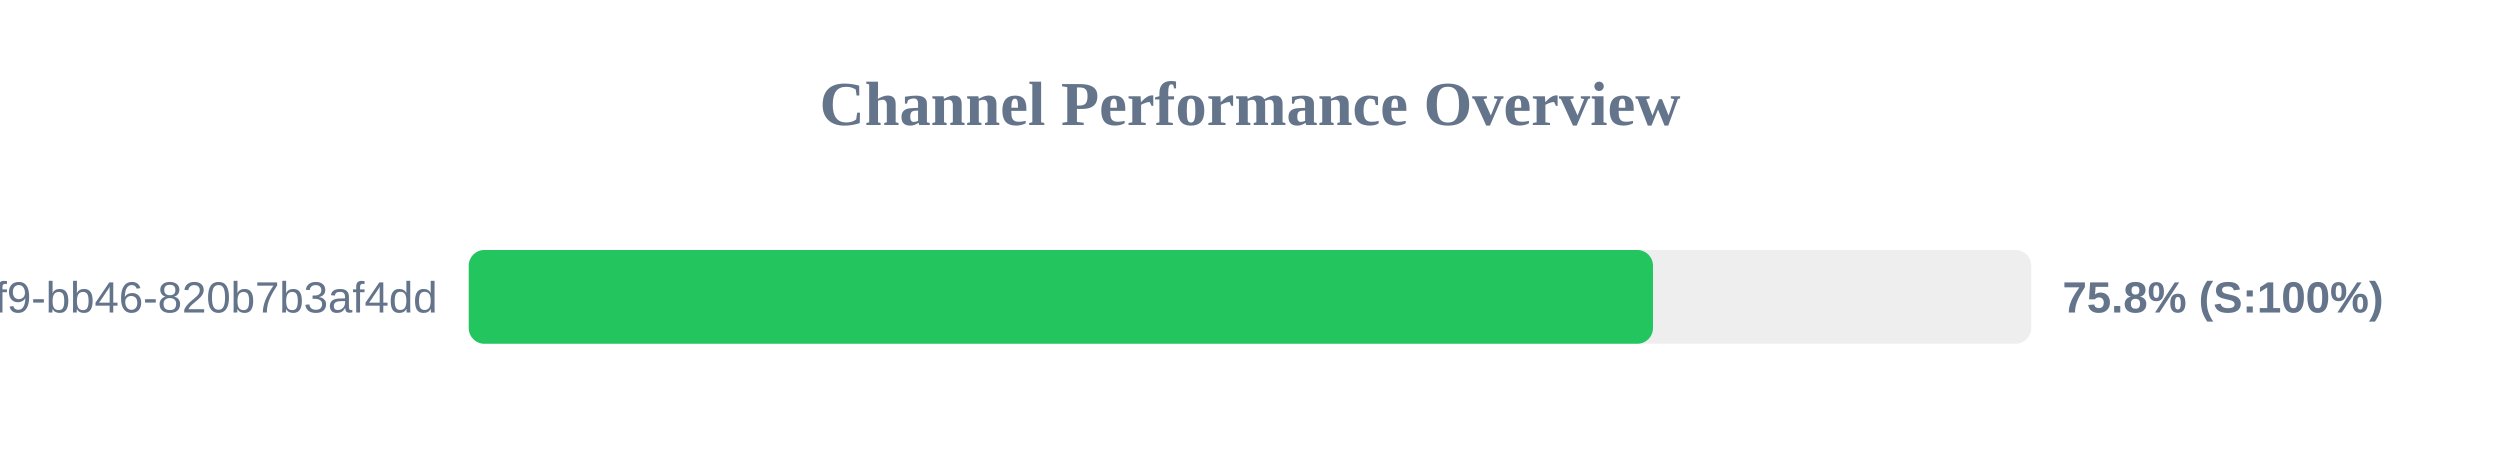
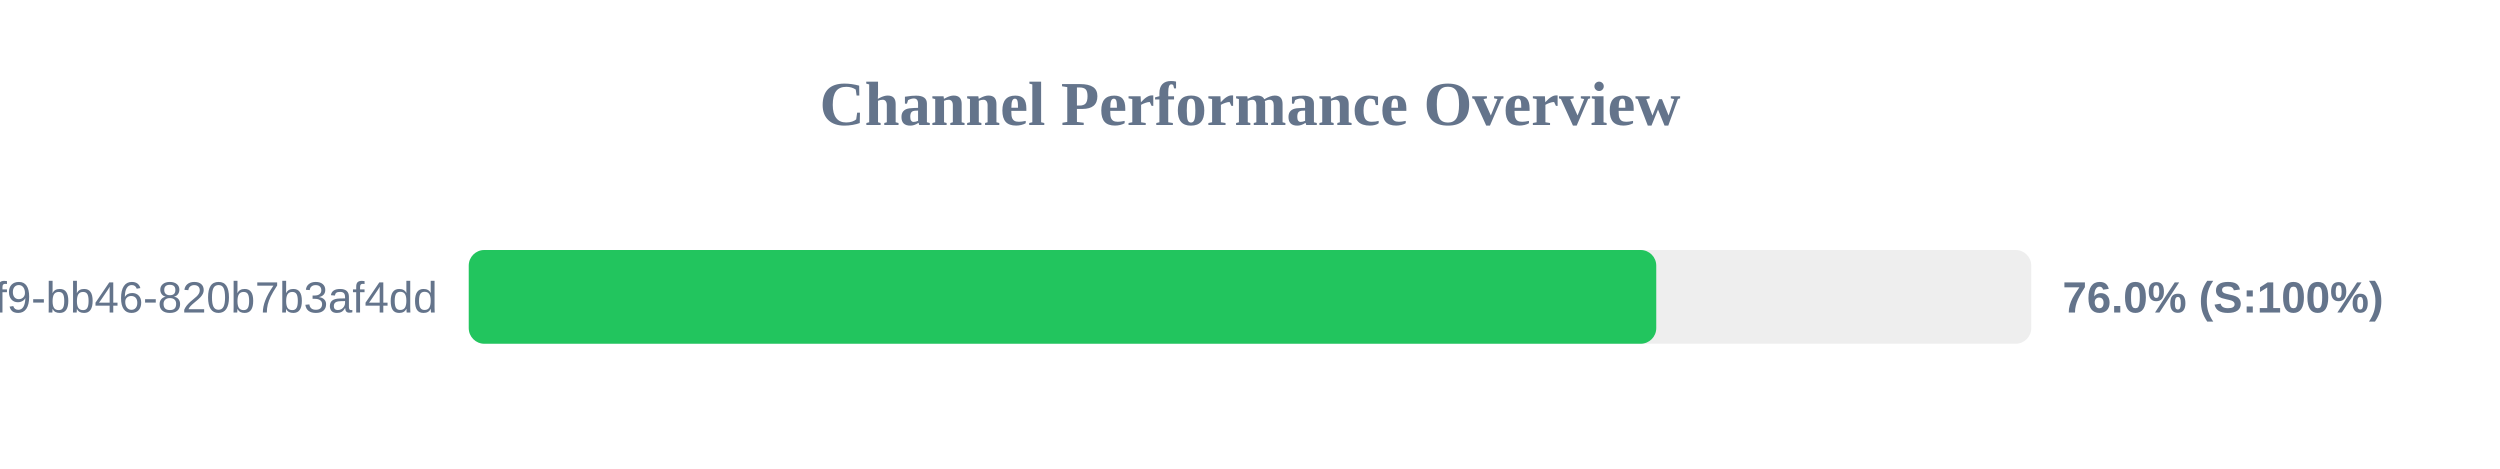
<svg xmlns="http://www.w3.org/2000/svg" width="800" height="150" version="1.1">
  <style>
        .row { font: 14px Arial; fill: #64748b; }
        .score { font: bold 14px Arial; fill: #64748b; }
    </style>
  <text x="400" y="40" text-anchor="middle" font-size="20px" font-weight="bold" fill="#64748b">Channel Performance Overview</text>
  <rect x="150" y="80" width="500" height="30" fill="#eee" rx="5" />
-   <rect x="150" y="80" width="378.95" height="30" fill="#22c55e" rx="5" />
+   <rect x="150" y="80" width="380.0" height="30" fill="#22c55e" rx="5" />
  <text x="140" y="100" text-anchor="end" class="row">?uuid=80b2ac81-ba69-41f9-bb46-820b7b3af4dd</text>
-   <text x="660" y="100" text-anchor="start" class="score">75.8% (S:100%)</text>
+   <text x="660" y="100" text-anchor="start" class="score">76.0% (S:100%)</text>
</svg>
